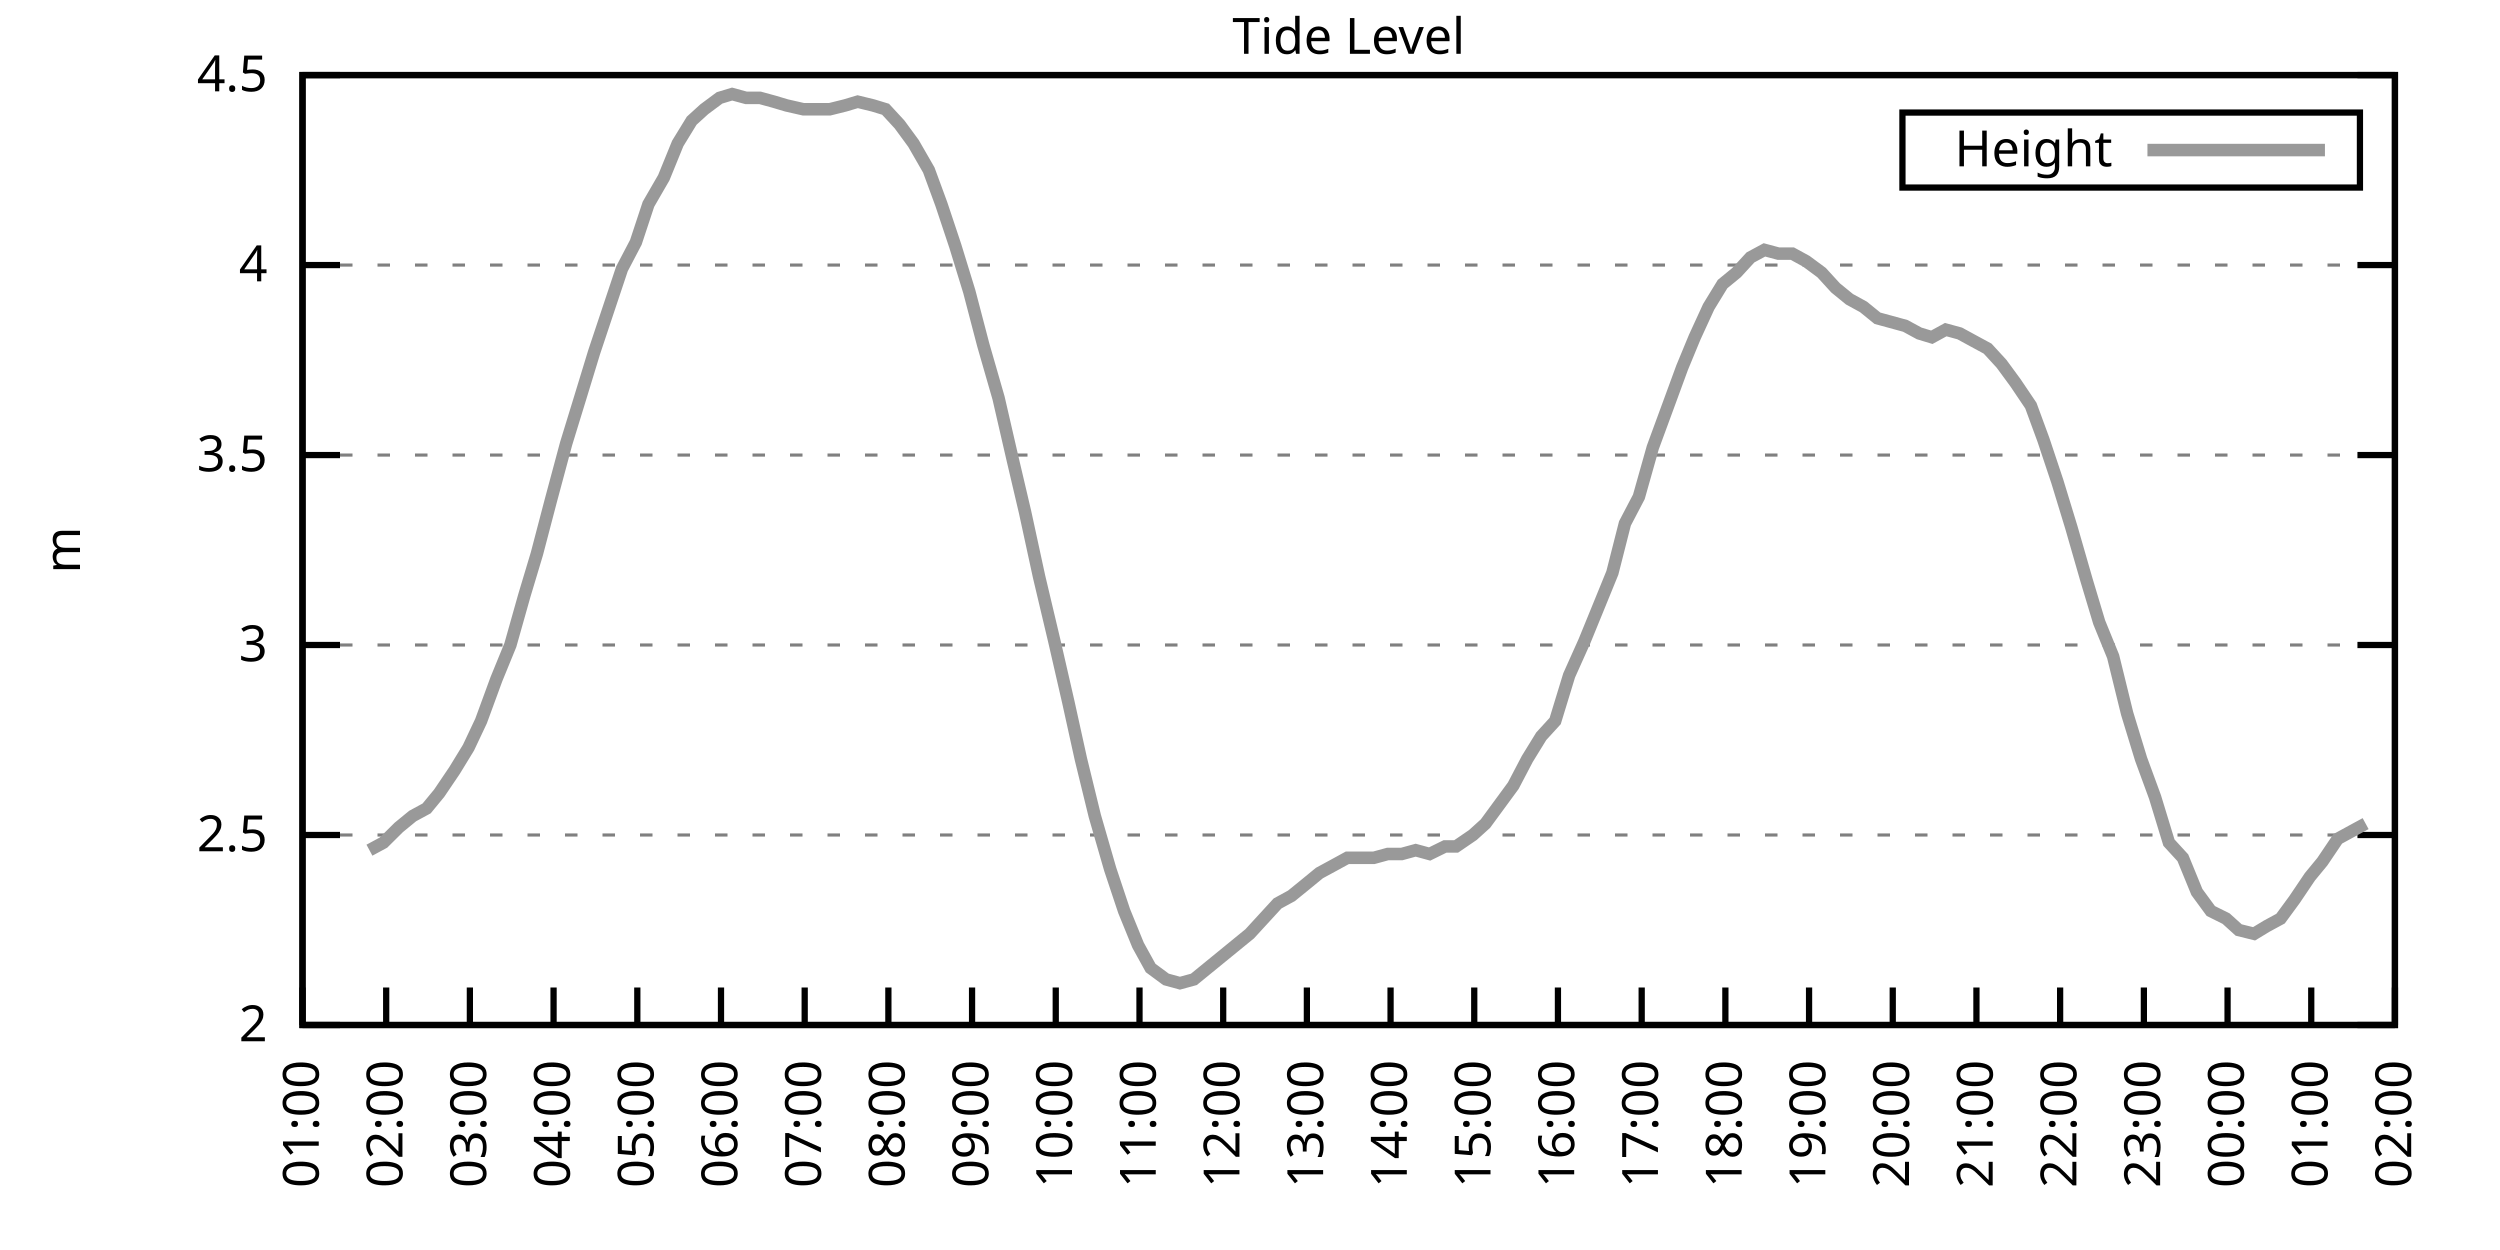
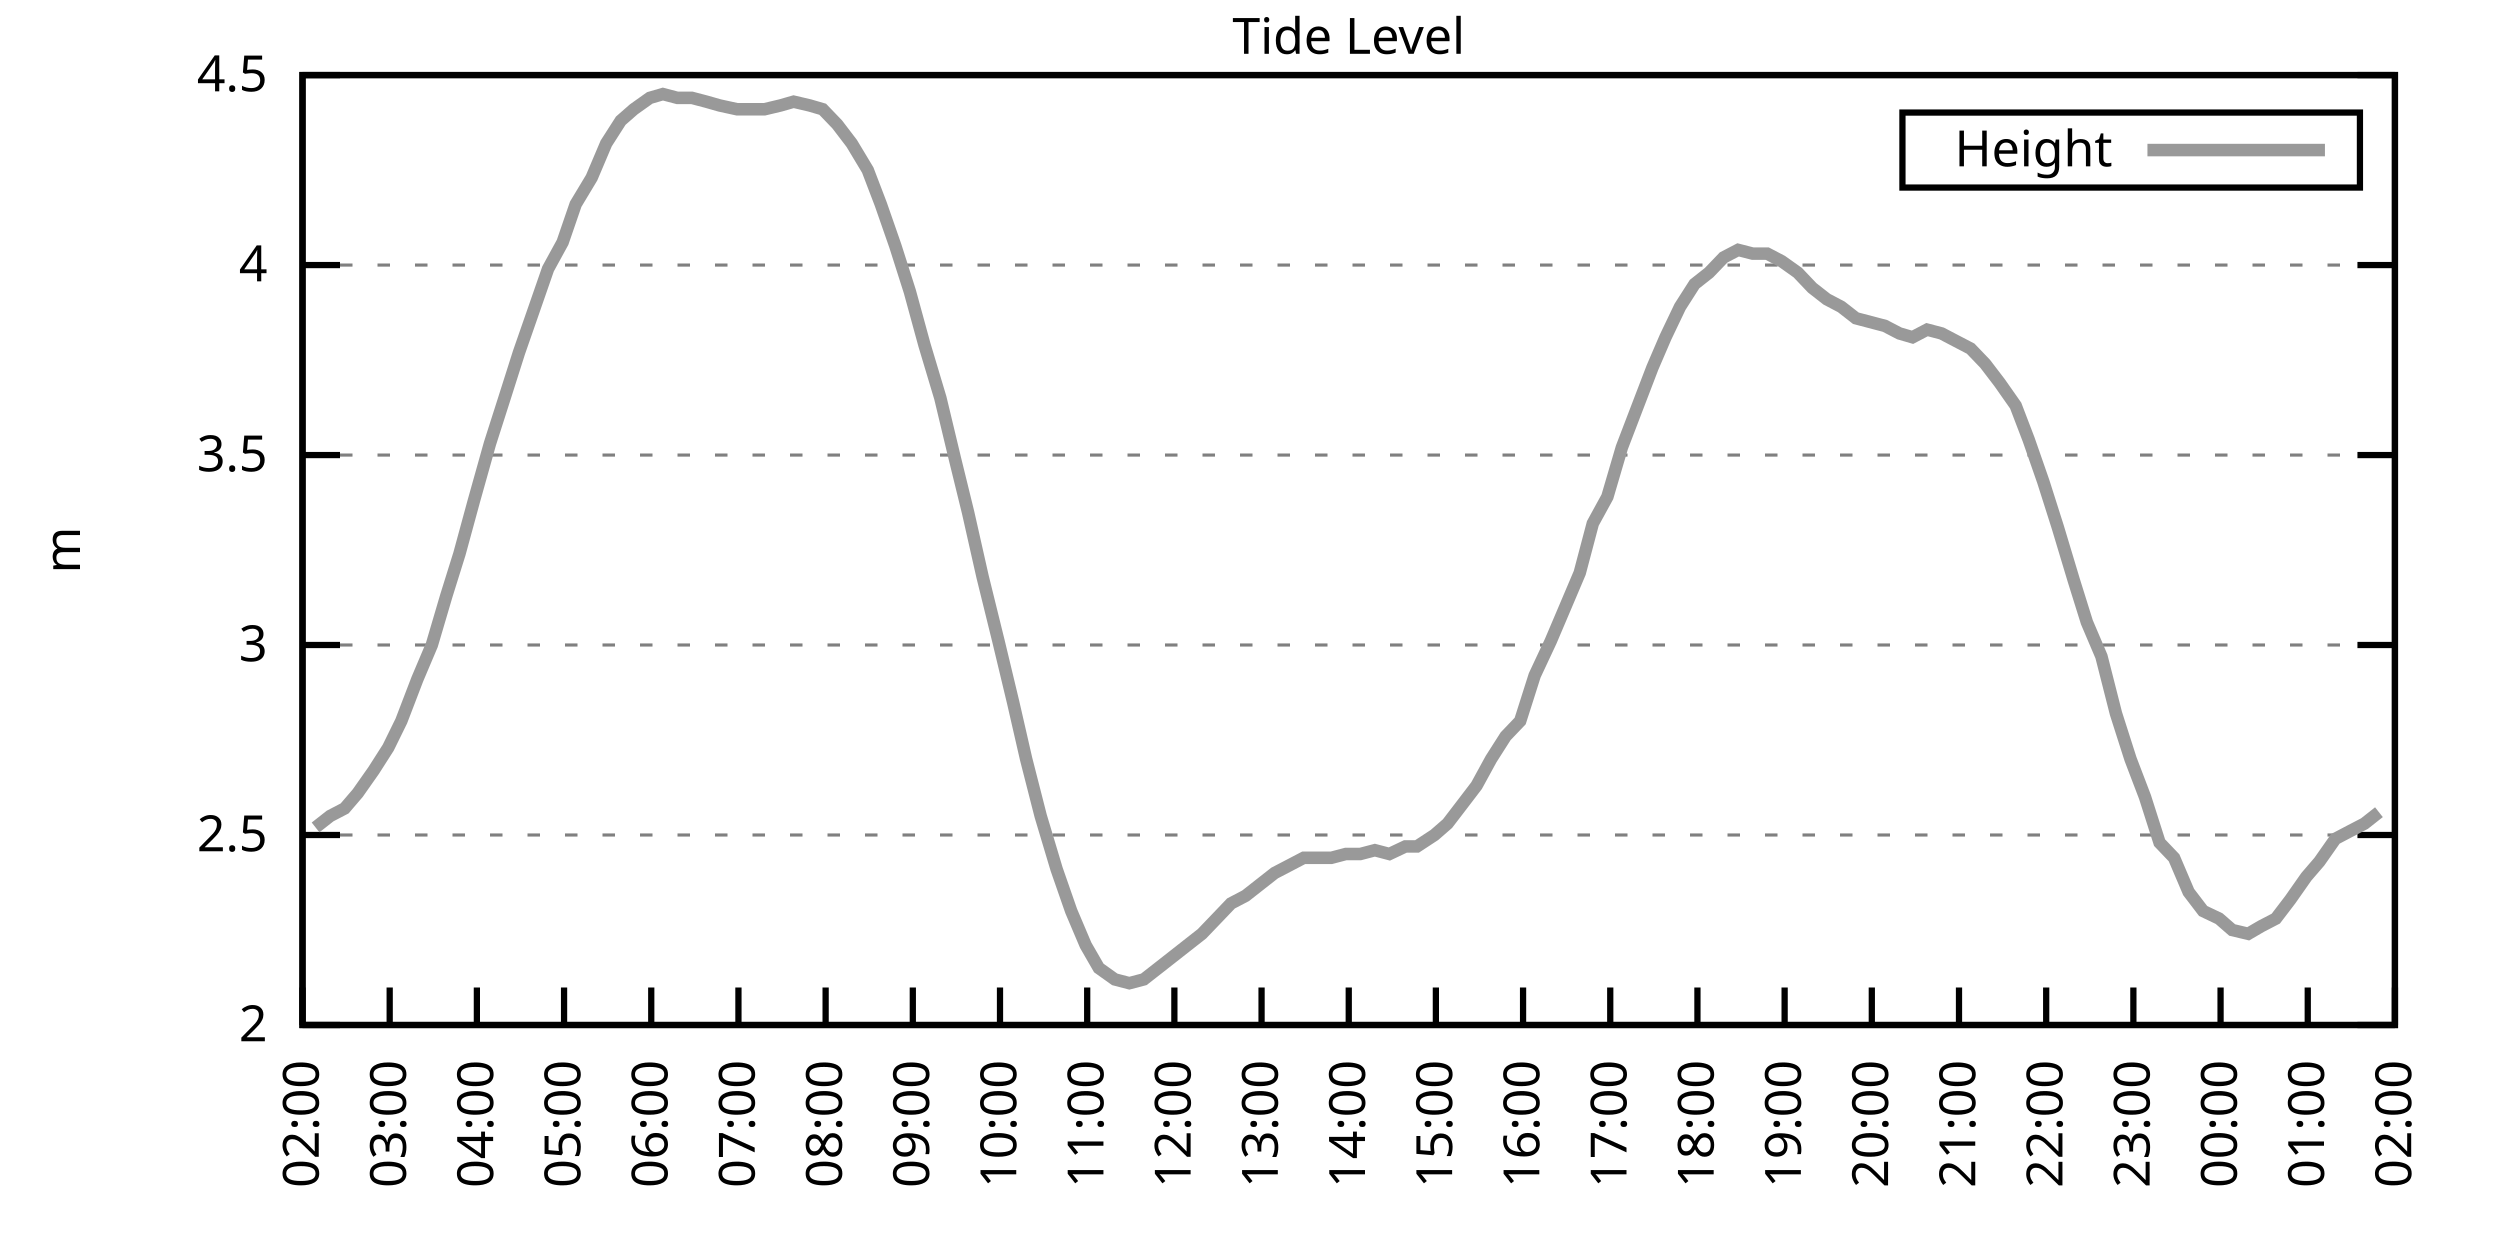
<svg xmlns="http://www.w3.org/2000/svg" xmlns:xlink="http://www.w3.org/1999/xlink" width="400" height="200" viewBox="0 0 400 200">
  <g id="gnuplot_canvas">
    <rect x="0" y="0" width="400" height="200" fill="none" />
    <defs>
      <circle id="gpDot" r="0.5" stroke-width="0.5" stroke="currentColor" />
      <path id="gpPt0" stroke-width="0.333" stroke="currentColor" d="M-1,0 h2 M0,-1 v2" />
      <path id="gpPt1" stroke-width="0.333" stroke="currentColor" d="M-1,-1 L1,1 M1,-1 L-1,1" />
      <path id="gpPt2" stroke-width="0.333" stroke="currentColor" d="M-1,0 L1,0 M0,-1 L0,1 M-1,-1 L1,1 M-1,1 L1,-1" />
      <rect id="gpPt3" stroke-width="0.333" stroke="currentColor" x="-1" y="-1" width="2" height="2" />
      <rect id="gpPt4" stroke-width="0.333" stroke="currentColor" fill="currentColor" x="-1" y="-1" width="2" height="2" />
      <circle id="gpPt5" stroke-width="0.333" stroke="currentColor" cx="0" cy="0" r="1" />
      <use xlink:href="#gpPt5" id="gpPt6" fill="currentColor" stroke="none" />
      <path id="gpPt7" stroke-width="0.333" stroke="currentColor" d="M0,-1.33 L-1.33,0.67 L1.33,0.67 z" />
      <use xlink:href="#gpPt7" id="gpPt8" fill="currentColor" stroke="none" />
      <use xlink:href="#gpPt7" id="gpPt9" stroke="currentColor" transform="rotate(180)" />
      <use xlink:href="#gpPt9" id="gpPt10" fill="currentColor" stroke="none" />
      <use xlink:href="#gpPt3" id="gpPt11" stroke="currentColor" transform="rotate(45)" />
      <use xlink:href="#gpPt11" id="gpPt12" fill="currentColor" stroke="none" />
      <path id="gpPt13" stroke-width="0.333" stroke="currentColor" d="M0,1.330 L1.265,0.411 L0.782,-1.067 L-0.782,-1.076 L-1.265,0.411 z" />
      <use xlink:href="#gpPt13" id="gpPt14" fill="currentColor" stroke="none" />
      <filter id="textbox" filterUnits="objectBoundingBox" x="0" y="0" height="1" width="1">
        <feFlood flood-color="white" flood-opacity="1" result="bgnd" />
        <feComposite in="SourceGraphic" in2="bgnd" operator="atop" />
      </filter>
      <filter id="greybox" filterUnits="objectBoundingBox" x="0" y="0" height="1" width="1">
        <feFlood flood-color="lightgrey" flood-opacity="1" result="grey" />
        <feComposite in="SourceGraphic" in2="grey" operator="atop" />
      </filter>
    </defs>
    <g fill="none" color="white" stroke="currentColor" stroke-width="1.00" stroke-linecap="butt" stroke-linejoin="miter">
</g>
    <g fill="none" color="black" stroke="currentColor" stroke-width="1.00" stroke-linecap="butt" stroke-linejoin="miter">
      <g stroke="none" shape-rendering="crispEdges">
        <polygon fill="rgb(255, 255, 255)" points="48.40,164.00 383.18,164.00 383.18,12.02 48.40,12.02 " />
      </g>
    </g>
    <g fill="none" color="black" stroke="currentColor" stroke-width="1.00" stroke-linecap="butt" stroke-linejoin="miter">
</g>
    <g fill="none" color="black" stroke="black" stroke-width="0.50" stroke-linecap="butt" stroke-linejoin="miter">
</g>
    <g fill="none" color="gray" stroke="currentColor" stroke-width="0.50" stroke-linecap="butt" stroke-linejoin="miter">
      <path stroke="gray" stroke-dasharray="2,4" class="gridline" d="M48.40,164.00 L383.19,164.00  " />
    </g>
    <g fill="none" color="gray" stroke="gray" stroke-width="1.00" stroke-linecap="butt" stroke-linejoin="miter">
</g>
    <g fill="none" color="black" stroke="currentColor" stroke-width="1.00" stroke-linecap="butt" stroke-linejoin="miter">
      <path stroke="black" d="M48.40,164.00 L54.40,164.00 M383.19,164.00 L377.19,164.00  " />
      <g transform="translate(42.80,166.60)" stroke="none" fill="black" font-family="Sans" font-size="8.00" text-anchor="end">
        <text>
          <tspan font-family="Sans"> 2</tspan>
        </text>
      </g>
    </g>
    <g fill="none" color="black" stroke="currentColor" stroke-width="1.00" stroke-linecap="butt" stroke-linejoin="miter">
</g>
    <g fill="none" color="black" stroke="black" stroke-width="0.50" stroke-linecap="butt" stroke-linejoin="miter">
</g>
    <g fill="none" color="gray" stroke="currentColor" stroke-width="0.50" stroke-linecap="butt" stroke-linejoin="miter">
      <path stroke="gray" stroke-dasharray="2,4" class="gridline" d="M48.40,133.60 L383.19,133.60  " />
    </g>
    <g fill="none" color="gray" stroke="gray" stroke-width="1.00" stroke-linecap="butt" stroke-linejoin="miter">
</g>
    <g fill="none" color="black" stroke="currentColor" stroke-width="1.00" stroke-linecap="butt" stroke-linejoin="miter">
      <path stroke="black" d="M48.40,133.60 L54.40,133.60 M383.19,133.60 L377.19,133.60  " />
      <g transform="translate(42.80,136.20)" stroke="none" fill="black" font-family="Sans" font-size="8.00" text-anchor="end">
        <text>
          <tspan font-family="Sans"> 2.5</tspan>
        </text>
      </g>
    </g>
    <g fill="none" color="black" stroke="currentColor" stroke-width="1.00" stroke-linecap="butt" stroke-linejoin="miter">
</g>
    <g fill="none" color="black" stroke="black" stroke-width="0.50" stroke-linecap="butt" stroke-linejoin="miter">
</g>
    <g fill="none" color="gray" stroke="currentColor" stroke-width="0.50" stroke-linecap="butt" stroke-linejoin="miter">
      <path stroke="gray" stroke-dasharray="2,4" class="gridline" d="M48.40,103.20 L383.19,103.20  " />
    </g>
    <g fill="none" color="gray" stroke="gray" stroke-width="1.00" stroke-linecap="butt" stroke-linejoin="miter">
</g>
    <g fill="none" color="black" stroke="currentColor" stroke-width="1.00" stroke-linecap="butt" stroke-linejoin="miter">
      <path stroke="black" d="M48.40,103.20 L54.40,103.20 M383.19,103.20 L377.19,103.20  " />
      <g transform="translate(42.80,105.80)" stroke="none" fill="black" font-family="Sans" font-size="8.00" text-anchor="end">
        <text>
          <tspan font-family="Sans"> 3</tspan>
        </text>
      </g>
    </g>
    <g fill="none" color="black" stroke="currentColor" stroke-width="1.00" stroke-linecap="butt" stroke-linejoin="miter">
</g>
    <g fill="none" color="black" stroke="black" stroke-width="0.50" stroke-linecap="butt" stroke-linejoin="miter">
</g>
    <g fill="none" color="gray" stroke="currentColor" stroke-width="0.50" stroke-linecap="butt" stroke-linejoin="miter">
      <path stroke="gray" stroke-dasharray="2,4" class="gridline" d="M48.40,72.81 L383.19,72.81  " />
    </g>
    <g fill="none" color="gray" stroke="gray" stroke-width="1.00" stroke-linecap="butt" stroke-linejoin="miter">
</g>
    <g fill="none" color="black" stroke="currentColor" stroke-width="1.00" stroke-linecap="butt" stroke-linejoin="miter">
      <path stroke="black" d="M48.40,72.81 L54.40,72.81 M383.19,72.81 L377.19,72.81  " />
      <g transform="translate(42.80,75.41)" stroke="none" fill="black" font-family="Sans" font-size="8.00" text-anchor="end">
        <text>
          <tspan font-family="Sans"> 3.5</tspan>
        </text>
      </g>
    </g>
    <g fill="none" color="black" stroke="currentColor" stroke-width="1.00" stroke-linecap="butt" stroke-linejoin="miter">
</g>
    <g fill="none" color="black" stroke="black" stroke-width="0.50" stroke-linecap="butt" stroke-linejoin="miter">
</g>
    <g fill="none" color="gray" stroke="currentColor" stroke-width="0.50" stroke-linecap="butt" stroke-linejoin="miter">
      <path stroke="gray" stroke-dasharray="2,4" class="gridline" d="M48.40,42.41 L383.19,42.41  " />
    </g>
    <g fill="none" color="gray" stroke="gray" stroke-width="1.00" stroke-linecap="butt" stroke-linejoin="miter">
</g>
    <g fill="none" color="black" stroke="currentColor" stroke-width="1.00" stroke-linecap="butt" stroke-linejoin="miter">
      <path stroke="black" d="M48.40,42.41 L54.40,42.41 M383.19,42.41 L377.19,42.41  " />
      <g transform="translate(42.80,45.01)" stroke="none" fill="black" font-family="Sans" font-size="8.00" text-anchor="end">
        <text>
          <tspan font-family="Sans"> 4</tspan>
        </text>
      </g>
    </g>
    <g fill="none" color="black" stroke="currentColor" stroke-width="1.00" stroke-linecap="butt" stroke-linejoin="miter">
</g>
    <g fill="none" color="black" stroke="black" stroke-width="0.50" stroke-linecap="butt" stroke-linejoin="miter">
</g>
    <g fill="none" color="gray" stroke="currentColor" stroke-width="0.50" stroke-linecap="butt" stroke-linejoin="miter">
      <path stroke="gray" stroke-dasharray="2,4" class="gridline" d="M48.40,12.01 L383.19,12.01  " />
    </g>
    <g fill="none" color="gray" stroke="gray" stroke-width="1.00" stroke-linecap="butt" stroke-linejoin="miter">
</g>
    <g fill="none" color="black" stroke="currentColor" stroke-width="1.00" stroke-linecap="butt" stroke-linejoin="miter">
      <path stroke="black" d="M48.40,12.01 L54.40,12.01 M383.19,12.01 L377.19,12.01  " />
      <g transform="translate(42.80,14.61)" stroke="none" fill="black" font-family="Sans" font-size="8.00" text-anchor="end">
        <text>
          <tspan font-family="Sans"> 4.5</tspan>
        </text>
      </g>
    </g>
    <g fill="none" color="black" stroke="currentColor" stroke-width="1.00" stroke-linecap="butt" stroke-linejoin="miter">
      <path stroke="black" d="M48.40,164.00 L48.40,158.00  " />
      <g transform="translate(51.00,169.60) rotate(270.00)" stroke="none" fill="black" font-family="Sans" font-size="8.00" text-anchor="end">
        <text>
-           <tspan font-family="Sans">01:00</tspan>
-         </text>
-       </g>
-     </g>
-     <g fill="none" color="black" stroke="currentColor" stroke-width="1.00" stroke-linecap="butt" stroke-linejoin="miter">
-       <path stroke="black" d="M61.79,164.00 L61.79,158.00  " />
-       <g transform="translate(64.39,169.60) rotate(270.00)" stroke="none" fill="black" font-family="Sans" font-size="8.00" text-anchor="end">
-         <text>
          <tspan font-family="Sans">02:00</tspan>
        </text>
      </g>
    </g>
    <g fill="none" color="black" stroke="currentColor" stroke-width="1.00" stroke-linecap="butt" stroke-linejoin="miter">
-       <path stroke="black" d="M75.18,164.00 L75.18,158.00  " />
-       <g transform="translate(77.78,169.60) rotate(270.00)" stroke="none" fill="black" font-family="Sans" font-size="8.00" text-anchor="end">
+       <path stroke="black" d="M62.35,164.00 L62.35,158.00  " />
+       <g transform="translate(64.95,169.60) rotate(270.00)" stroke="none" fill="black" font-family="Sans" font-size="8.00" text-anchor="end">
        <text>
          <tspan font-family="Sans">03:00</tspan>
        </text>
      </g>
    </g>
    <g fill="none" color="black" stroke="currentColor" stroke-width="1.00" stroke-linecap="butt" stroke-linejoin="miter">
-       <path stroke="black" d="M88.57,164.00 L88.57,158.00  " />
-       <g transform="translate(91.17,169.60) rotate(270.00)" stroke="none" fill="black" font-family="Sans" font-size="8.00" text-anchor="end">
+       <path stroke="black" d="M76.30,164.00 L76.30,158.00  " />
+       <g transform="translate(78.90,169.60) rotate(270.00)" stroke="none" fill="black" font-family="Sans" font-size="8.00" text-anchor="end">
        <text>
          <tspan font-family="Sans">04:00</tspan>
        </text>
      </g>
    </g>
    <g fill="none" color="black" stroke="currentColor" stroke-width="1.00" stroke-linecap="butt" stroke-linejoin="miter">
-       <path stroke="black" d="M101.97,164.00 L101.97,158.00  " />
-       <g transform="translate(104.57,169.60) rotate(270.00)" stroke="none" fill="black" font-family="Sans" font-size="8.00" text-anchor="end">
+       <path stroke="black" d="M90.25,164.00 L90.25,158.00  " />
+       <g transform="translate(92.85,169.60) rotate(270.00)" stroke="none" fill="black" font-family="Sans" font-size="8.00" text-anchor="end">
        <text>
          <tspan font-family="Sans">05:00</tspan>
        </text>
      </g>
    </g>
    <g fill="none" color="black" stroke="currentColor" stroke-width="1.00" stroke-linecap="butt" stroke-linejoin="miter">
-       <path stroke="black" d="M115.36,164.00 L115.36,158.00  " />
-       <g transform="translate(117.96,169.60) rotate(270.00)" stroke="none" fill="black" font-family="Sans" font-size="8.00" text-anchor="end">
+       <path stroke="black" d="M104.20,164.00 L104.20,158.00  " />
+       <g transform="translate(106.80,169.60) rotate(270.00)" stroke="none" fill="black" font-family="Sans" font-size="8.00" text-anchor="end">
        <text>
          <tspan font-family="Sans">06:00</tspan>
        </text>
      </g>
    </g>
    <g fill="none" color="black" stroke="currentColor" stroke-width="1.00" stroke-linecap="butt" stroke-linejoin="miter">
-       <path stroke="black" d="M128.75,164.00 L128.75,158.00  " />
-       <g transform="translate(131.35,169.60) rotate(270.00)" stroke="none" fill="black" font-family="Sans" font-size="8.00" text-anchor="end">
+       <path stroke="black" d="M118.15,164.00 L118.15,158.00  " />
+       <g transform="translate(120.75,169.60) rotate(270.00)" stroke="none" fill="black" font-family="Sans" font-size="8.00" text-anchor="end">
        <text>
          <tspan font-family="Sans">07:00</tspan>
        </text>
      </g>
    </g>
    <g fill="none" color="black" stroke="currentColor" stroke-width="1.00" stroke-linecap="butt" stroke-linejoin="miter">
-       <path stroke="black" d="M142.14,164.00 L142.14,158.00  " />
-       <g transform="translate(144.74,169.60) rotate(270.00)" stroke="none" fill="black" font-family="Sans" font-size="8.00" text-anchor="end">
+       <path stroke="black" d="M132.10,164.00 L132.10,158.00  " />
+       <g transform="translate(134.70,169.60) rotate(270.00)" stroke="none" fill="black" font-family="Sans" font-size="8.00" text-anchor="end">
        <text>
          <tspan font-family="Sans">08:00</tspan>
        </text>
      </g>
    </g>
    <g fill="none" color="black" stroke="currentColor" stroke-width="1.00" stroke-linecap="butt" stroke-linejoin="miter">
-       <path stroke="black" d="M155.53,164.00 L155.53,158.00  " />
-       <g transform="translate(158.13,169.60) rotate(270.00)" stroke="none" fill="black" font-family="Sans" font-size="8.00" text-anchor="end">
+       <path stroke="black" d="M146.05,164.00 L146.05,158.00  " />
+       <g transform="translate(148.65,169.60) rotate(270.00)" stroke="none" fill="black" font-family="Sans" font-size="8.00" text-anchor="end">
        <text>
          <tspan font-family="Sans">09:00</tspan>
        </text>
      </g>
    </g>
    <g fill="none" color="black" stroke="currentColor" stroke-width="1.00" stroke-linecap="butt" stroke-linejoin="miter">
-       <path stroke="black" d="M168.92,164.00 L168.92,158.00  " />
-       <g transform="translate(171.52,169.60) rotate(270.00)" stroke="none" fill="black" font-family="Sans" font-size="8.00" text-anchor="end">
+       <path stroke="black" d="M160.00,164.00 L160.00,158.00  " />
+       <g transform="translate(162.60,169.60) rotate(270.00)" stroke="none" fill="black" font-family="Sans" font-size="8.00" text-anchor="end">
        <text>
          <tspan font-family="Sans">10:00</tspan>
        </text>
      </g>
    </g>
    <g fill="none" color="black" stroke="currentColor" stroke-width="1.00" stroke-linecap="butt" stroke-linejoin="miter">
-       <path stroke="black" d="M182.32,164.00 L182.32,158.00  " />
-       <g transform="translate(184.92,169.60) rotate(270.00)" stroke="none" fill="black" font-family="Sans" font-size="8.00" text-anchor="end">
+       <path stroke="black" d="M173.95,164.00 L173.95,158.00  " />
+       <g transform="translate(176.55,169.60) rotate(270.00)" stroke="none" fill="black" font-family="Sans" font-size="8.00" text-anchor="end">
        <text>
          <tspan font-family="Sans">11:00</tspan>
        </text>
      </g>
    </g>
    <g fill="none" color="black" stroke="currentColor" stroke-width="1.00" stroke-linecap="butt" stroke-linejoin="miter">
-       <path stroke="black" d="M195.71,164.00 L195.71,158.00  " />
-       <g transform="translate(198.31,169.60) rotate(270.00)" stroke="none" fill="black" font-family="Sans" font-size="8.00" text-anchor="end">
+       <path stroke="black" d="M187.90,164.00 L187.90,158.00  " />
+       <g transform="translate(190.50,169.60) rotate(270.00)" stroke="none" fill="black" font-family="Sans" font-size="8.00" text-anchor="end">
        <text>
          <tspan font-family="Sans">12:00</tspan>
        </text>
      </g>
    </g>
    <g fill="none" color="black" stroke="currentColor" stroke-width="1.00" stroke-linecap="butt" stroke-linejoin="miter">
-       <path stroke="black" d="M209.10,164.00 L209.10,158.00  " />
-       <g transform="translate(211.70,169.60) rotate(270.00)" stroke="none" fill="black" font-family="Sans" font-size="8.00" text-anchor="end">
+       <path stroke="black" d="M201.85,164.00 L201.85,158.00  " />
+       <g transform="translate(204.45,169.60) rotate(270.00)" stroke="none" fill="black" font-family="Sans" font-size="8.00" text-anchor="end">
        <text>
          <tspan font-family="Sans">13:00</tspan>
        </text>
      </g>
    </g>
    <g fill="none" color="black" stroke="currentColor" stroke-width="1.00" stroke-linecap="butt" stroke-linejoin="miter">
-       <path stroke="black" d="M222.49,164.00 L222.49,158.00  " />
-       <g transform="translate(225.09,169.60) rotate(270.00)" stroke="none" fill="black" font-family="Sans" font-size="8.00" text-anchor="end">
+       <path stroke="black" d="M215.80,164.00 L215.80,158.00  " />
+       <g transform="translate(218.40,169.60) rotate(270.00)" stroke="none" fill="black" font-family="Sans" font-size="8.00" text-anchor="end">
        <text>
          <tspan font-family="Sans">14:00</tspan>
        </text>
      </g>
    </g>
    <g fill="none" color="black" stroke="currentColor" stroke-width="1.00" stroke-linecap="butt" stroke-linejoin="miter">
-       <path stroke="black" d="M235.88,164.00 L235.88,158.00  " />
-       <g transform="translate(238.48,169.60) rotate(270.00)" stroke="none" fill="black" font-family="Sans" font-size="8.00" text-anchor="end">
+       <path stroke="black" d="M229.74,164.00 L229.74,158.00  " />
+       <g transform="translate(232.34,169.60) rotate(270.00)" stroke="none" fill="black" font-family="Sans" font-size="8.00" text-anchor="end">
        <text>
          <tspan font-family="Sans">15:00</tspan>
        </text>
      </g>
    </g>
    <g fill="none" color="black" stroke="currentColor" stroke-width="1.00" stroke-linecap="butt" stroke-linejoin="miter">
-       <path stroke="black" d="M249.27,164.00 L249.27,158.00  " />
-       <g transform="translate(251.87,169.60) rotate(270.00)" stroke="none" fill="black" font-family="Sans" font-size="8.00" text-anchor="end">
+       <path stroke="black" d="M243.69,164.00 L243.69,158.00  " />
+       <g transform="translate(246.29,169.60) rotate(270.00)" stroke="none" fill="black" font-family="Sans" font-size="8.00" text-anchor="end">
        <text>
          <tspan font-family="Sans">16:00</tspan>
        </text>
      </g>
    </g>
    <g fill="none" color="black" stroke="currentColor" stroke-width="1.00" stroke-linecap="butt" stroke-linejoin="miter">
-       <path stroke="black" d="M262.67,164.00 L262.67,158.00  " />
-       <g transform="translate(265.27,169.60) rotate(270.00)" stroke="none" fill="black" font-family="Sans" font-size="8.00" text-anchor="end">
+       <path stroke="black" d="M257.64,164.00 L257.64,158.00  " />
+       <g transform="translate(260.24,169.60) rotate(270.00)" stroke="none" fill="black" font-family="Sans" font-size="8.00" text-anchor="end">
        <text>
          <tspan font-family="Sans">17:00</tspan>
        </text>
      </g>
    </g>
    <g fill="none" color="black" stroke="currentColor" stroke-width="1.00" stroke-linecap="butt" stroke-linejoin="miter">
-       <path stroke="black" d="M276.06,164.00 L276.06,158.00  " />
-       <g transform="translate(278.66,169.60) rotate(270.00)" stroke="none" fill="black" font-family="Sans" font-size="8.00" text-anchor="end">
+       <path stroke="black" d="M271.59,164.00 L271.59,158.00  " />
+       <g transform="translate(274.19,169.60) rotate(270.00)" stroke="none" fill="black" font-family="Sans" font-size="8.00" text-anchor="end">
        <text>
          <tspan font-family="Sans">18:00</tspan>
        </text>
      </g>
    </g>
    <g fill="none" color="black" stroke="currentColor" stroke-width="1.00" stroke-linecap="butt" stroke-linejoin="miter">
-       <path stroke="black" d="M289.45,164.00 L289.45,158.00  " />
-       <g transform="translate(292.05,169.60) rotate(270.00)" stroke="none" fill="black" font-family="Sans" font-size="8.00" text-anchor="end">
+       <path stroke="black" d="M285.54,164.00 L285.54,158.00  " />
+       <g transform="translate(288.14,169.60) rotate(270.00)" stroke="none" fill="black" font-family="Sans" font-size="8.00" text-anchor="end">
        <text>
          <tspan font-family="Sans">19:00</tspan>
        </text>
      </g>
    </g>
    <g fill="none" color="black" stroke="currentColor" stroke-width="1.00" stroke-linecap="butt" stroke-linejoin="miter">
-       <path stroke="black" d="M302.84,164.00 L302.84,158.00  " />
-       <g transform="translate(305.44,169.60) rotate(270.00)" stroke="none" fill="black" font-family="Sans" font-size="8.00" text-anchor="end">
+       <path stroke="black" d="M299.49,164.00 L299.49,158.00  " />
+       <g transform="translate(302.09,169.60) rotate(270.00)" stroke="none" fill="black" font-family="Sans" font-size="8.00" text-anchor="end">
        <text>
          <tspan font-family="Sans">20:00</tspan>
        </text>
      </g>
    </g>
    <g fill="none" color="black" stroke="currentColor" stroke-width="1.00" stroke-linecap="butt" stroke-linejoin="miter">
-       <path stroke="black" d="M316.23,164.00 L316.23,158.00  " />
-       <g transform="translate(318.83,169.60) rotate(270.00)" stroke="none" fill="black" font-family="Sans" font-size="8.00" text-anchor="end">
+       <path stroke="black" d="M313.44,164.00 L313.44,158.00  " />
+       <g transform="translate(316.04,169.60) rotate(270.00)" stroke="none" fill="black" font-family="Sans" font-size="8.00" text-anchor="end">
        <text>
          <tspan font-family="Sans">21:00</tspan>
        </text>
      </g>
    </g>
    <g fill="none" color="black" stroke="currentColor" stroke-width="1.00" stroke-linecap="butt" stroke-linejoin="miter">
-       <path stroke="black" d="M329.62,164.00 L329.62,158.00  " />
-       <g transform="translate(332.22,169.60) rotate(270.00)" stroke="none" fill="black" font-family="Sans" font-size="8.00" text-anchor="end">
+       <path stroke="black" d="M327.39,164.00 L327.39,158.00  " />
+       <g transform="translate(329.99,169.60) rotate(270.00)" stroke="none" fill="black" font-family="Sans" font-size="8.00" text-anchor="end">
        <text>
          <tspan font-family="Sans">22:00</tspan>
        </text>
      </g>
    </g>
    <g fill="none" color="black" stroke="currentColor" stroke-width="1.00" stroke-linecap="butt" stroke-linejoin="miter">
-       <path stroke="black" d="M343.02,164.00 L343.02,158.00  " />
-       <g transform="translate(345.62,169.60) rotate(270.00)" stroke="none" fill="black" font-family="Sans" font-size="8.00" text-anchor="end">
+       <path stroke="black" d="M341.34,164.00 L341.34,158.00  " />
+       <g transform="translate(343.94,169.60) rotate(270.00)" stroke="none" fill="black" font-family="Sans" font-size="8.00" text-anchor="end">
        <text>
          <tspan font-family="Sans">23:00</tspan>
        </text>
      </g>
    </g>
    <g fill="none" color="black" stroke="currentColor" stroke-width="1.00" stroke-linecap="butt" stroke-linejoin="miter">
-       <path stroke="black" d="M356.41,164.00 L356.41,158.00  " />
-       <g transform="translate(359.01,169.60) rotate(270.00)" stroke="none" fill="black" font-family="Sans" font-size="8.00" text-anchor="end">
+       <path stroke="black" d="M355.29,164.00 L355.29,158.00  " />
+       <g transform="translate(357.89,169.60) rotate(270.00)" stroke="none" fill="black" font-family="Sans" font-size="8.00" text-anchor="end">
        <text>
          <tspan font-family="Sans">00:00</tspan>
        </text>
      </g>
    </g>
    <g fill="none" color="black" stroke="currentColor" stroke-width="1.00" stroke-linecap="butt" stroke-linejoin="miter">
-       <path stroke="black" d="M369.80,164.00 L369.80,158.00  " />
-       <g transform="translate(372.40,169.60) rotate(270.00)" stroke="none" fill="black" font-family="Sans" font-size="8.00" text-anchor="end">
+       <path stroke="black" d="M369.24,164.00 L369.24,158.00  " />
+       <g transform="translate(371.84,169.60) rotate(270.00)" stroke="none" fill="black" font-family="Sans" font-size="8.00" text-anchor="end">
        <text>
          <tspan font-family="Sans">01:00</tspan>
        </text>
      </g>
    </g>
    <g fill="none" color="black" stroke="currentColor" stroke-width="1.00" stroke-linecap="butt" stroke-linejoin="miter">
      <path stroke="black" d="M383.19,164.00 L383.19,158.00  " />
      <g transform="translate(385.79,169.60) rotate(270.00)" stroke="none" fill="black" font-family="Sans" font-size="8.00" text-anchor="end">
        <text>
          <tspan font-family="Sans">02:00</tspan>
        </text>
      </g>
    </g>
    <g fill="none" color="black" stroke="currentColor" stroke-width="1.00" stroke-linecap="butt" stroke-linejoin="miter">
</g>
    <g fill="none" color="black" stroke="currentColor" stroke-width="1.00" stroke-linecap="butt" stroke-linejoin="miter">
      <path stroke="black" d="M48.40,12.01 L48.40,164.00 L383.19,164.00 L383.19,12.01 L48.40,12.01 Z  " />
    </g>
    <g fill="none" color="black" stroke="currentColor" stroke-width="1.00" stroke-linecap="butt" stroke-linejoin="miter">
</g>
    <g fill="none" color="black" stroke="currentColor" stroke-width="1.00" stroke-linecap="butt" stroke-linejoin="miter">
      <path stroke="black" d="M304.39,30.01 L304.39,18.01 L377.59,18.01 L377.59,30.01 L304.39,30.01 Z  " />
    </g>
    <g id="Tide_level_plot_1">
      <g fill="none" color="white" stroke="black" stroke-width="2.00" stroke-linecap="butt" stroke-linejoin="miter">
</g>
      <g fill="none" color="black" stroke="currentColor" stroke-width="2.00" stroke-linecap="butt" stroke-linejoin="miter">
        <g transform="translate(337.99,26.61)" stroke="none" fill="black" font-family="Sans" font-size="8.00" text-anchor="end">
          <text>
            <tspan font-family="Sans">Height</tspan>
          </text>
        </g>
      </g>
      <g fill="none" color="black" stroke="currentColor" stroke-width="2.00" stroke-linecap="butt" stroke-linejoin="miter">
-         <path stroke="rgb(153, 153, 153)" d="M343.59,24.01 L371.99,24.01 M59.11,136.03 L61.35,134.82 L63.80,132.39 L66.03,130.56 L68.26,129.35 L70.27,126.91   L72.73,123.27 L74.96,119.62 L76.97,115.36 L79.42,108.68 L81.66,103.20 L83.89,95.30 L85.90,88.61 L88.13,80.10   L90.58,70.98 L92.82,63.69 L95.05,56.39 L97.28,49.70 L99.51,43.02 L101.74,38.76 L103.75,32.68 L106.21,28.42   L108.44,22.95 L110.67,19.31 L112.68,17.48 L115.13,15.66 L117.14,15.05 L119.38,15.66 L121.61,15.66 L123.84,16.27   L125.85,16.87 L128.53,17.48 L130.54,17.48 L132.77,17.48 L135.22,16.87 L137.23,16.27 L139.69,16.87 L141.69,17.48   L143.93,19.91 L146.16,22.95 L148.61,27.21 L150.62,32.68 L152.85,39.37 L155.09,46.66 L157.32,55.18 L159.77,63.69   L162.01,73.41 L164.01,81.93 L166.25,92.26 L168.70,102.60 L170.93,112.32 L172.94,121.44 L175.17,130.56 L177.63,139.07   L179.86,145.76 L182.09,151.23 L184.10,154.88 L186.56,156.70 L188.79,157.31 L191.02,156.70 L193.25,154.88 L195.48,153.06   L197.72,151.23 L199.95,149.41 L202.18,146.98 L204.41,144.55 L206.64,143.33 L208.88,141.51 L211.11,139.68 L213.34,138.47   L215.57,137.25 L217.58,137.25 L219.81,137.25 L222.04,136.64 L224.28,136.64 L226.51,136.03 L228.74,136.64 L231.20,135.43   L232.98,135.43 L235.66,133.60 L237.67,131.78 L239.90,128.74 L242.13,125.70 L244.36,121.44 L246.60,117.80 L248.83,115.36   L251.06,108.07 L253.51,102.60 L255.75,97.12 L257.98,91.65 L259.99,83.75 L262.22,79.49 L264.45,71.59 L266.91,64.90   L269.14,58.82 L271.15,53.96 L273.38,49.10 L275.61,45.45 L277.84,43.62 L280.07,41.19 L282.31,39.98 L284.54,40.58   L286.77,40.58 L289.00,41.80 L291.46,43.62 L293.69,46.06 L295.92,47.88 L298.15,49.10 L300.39,50.92 L302.62,51.53   L304.85,52.14 L307.08,53.35 L309.09,53.96 L311.32,52.74 L313.55,53.35 L315.79,54.57 L318.02,55.78 L320.25,58.21   L322.48,61.25 L324.94,64.90 L326.95,70.37 L329.18,77.06 L331.41,84.36 L333.86,92.87 L335.87,99.56 L338.10,105.03   L340.34,114.15 L342.57,121.44 L344.80,127.52 L347.03,134.82 L349.26,137.25 L351.50,142.72 L353.73,145.76 L356.18,146.98   L358.19,148.80 L360.65,149.41 L362.66,148.19 L364.89,146.98 L367.12,143.94 L369.58,140.29 L371.58,137.86 L374.04,134.21   L376.27,132.99 L378.50,131.78  " />
+         <path stroke="rgb(153, 153, 153)" d="M343.59,24.01 L371.99,24.01 M50.49,132.39 L52.82,130.56 L55.14,129.35 L57.23,126.91 L59.79,123.27 L62.12,119.62   L64.21,115.36 L66.77,108.68 L69.09,103.20 L71.42,95.30 L73.51,88.61 L75.83,80.10 L78.39,70.98 L80.72,63.69   L83.04,56.39 L85.37,49.70 L87.69,43.02 L90.02,38.76 L92.11,32.68 L94.67,28.42 L96.99,22.95 L99.32,19.31   L101.41,17.48 L103.97,15.66 L106.06,15.05 L108.38,15.66 L110.71,15.66 L113.03,16.27 L115.13,16.87 L117.92,17.48   L120.01,17.48 L122.33,17.48 L124.89,16.87 L126.98,16.27 L129.54,16.87 L131.63,17.48 L133.96,19.91 L136.28,22.95   L138.84,27.21 L140.93,32.68 L143.26,39.37 L145.58,46.66 L147.91,55.18 L150.46,63.69 L152.79,73.41 L154.88,81.93   L157.21,92.26 L159.76,102.60 L162.09,112.32 L164.18,121.44 L166.51,130.56 L169.06,139.07 L171.39,145.76 L173.71,151.23   L175.81,154.88 L178.36,156.70 L180.69,157.31 L183.01,156.70 L185.34,154.88 L187.66,153.06 L189.99,151.23 L192.31,149.41   L194.64,146.98 L196.96,144.55 L199.29,143.33 L201.61,141.51 L203.94,139.68 L206.26,138.47 L208.59,137.25 L210.68,137.25   L213.01,137.25 L215.33,136.64 L217.65,136.64 L219.98,136.03 L222.30,136.64 L224.86,135.43 L226.72,135.43 L229.51,133.60   L231.60,131.78 L233.93,128.74 L236.25,125.70 L238.58,121.44 L240.90,117.80 L243.23,115.36 L245.55,108.07 L248.11,102.60   L250.44,97.12 L252.76,91.65 L254.85,83.75 L257.18,79.49 L259.50,71.59 L262.06,64.90 L264.39,58.82 L266.48,53.96   L268.80,49.10 L271.13,45.45 L273.45,43.62 L275.78,41.19 L278.10,39.98 L280.43,40.58 L282.75,40.58 L285.08,41.80   L287.64,43.62 L289.96,46.06 L292.29,47.88 L294.61,49.10 L296.94,50.92 L299.26,51.53 L301.58,52.14 L303.91,53.35   L306.00,53.96 L308.33,52.74 L310.65,53.35 L312.98,54.57 L315.30,55.78 L317.63,58.21 L319.95,61.25 L322.51,64.90   L324.60,70.37 L326.93,77.06 L329.25,84.36 L331.81,92.87 L333.90,99.56 L336.23,105.03 L338.55,114.15 L340.88,121.44   L343.20,127.52 L345.53,134.82 L347.85,137.25 L350.18,142.72 L352.50,145.76 L355.06,146.98 L357.15,148.80 L359.71,149.41   L361.80,148.19 L364.13,146.98 L366.45,143.94 L369.01,140.29 L371.10,137.86 L373.66,134.21 L375.98,132.99 L378.31,131.78   L380.63,129.95  " />
      </g>
    </g>
    <g fill="none" color="black" stroke="currentColor" stroke-width="2.00" stroke-linecap="butt" stroke-linejoin="miter">
</g>
    <g fill="none" color="black" stroke="black" stroke-width="1.00" stroke-linecap="butt" stroke-linejoin="miter">
</g>
    <g fill="none" color="black" stroke="currentColor" stroke-width="1.00" stroke-linecap="butt" stroke-linejoin="miter">
      <path stroke="black" d="M48.40,12.01 L48.40,164.00 L383.19,164.00 L383.19,12.01 L48.40,12.01 Z  " />
      <g transform="translate(12.80,88.01) rotate(270.00)" stroke="none" fill="black" font-family="Sans" font-size="8.00" text-anchor="middle">
        <text>
          <tspan font-family="Sans">m</tspan>
        </text>
      </g>
    </g>
    <g fill="none" color="black" stroke="currentColor" stroke-width="1.00" stroke-linecap="butt" stroke-linejoin="miter">
</g>
    <g fill="none" color="black" stroke="currentColor" stroke-width="1.00" stroke-linecap="butt" stroke-linejoin="miter">
      <g transform="translate(215.79,8.61)" stroke="none" fill="black" font-family="Sans" font-size="8.00" text-anchor="middle">
        <text>
          <tspan font-family="Sans">Tide Level</tspan>
        </text>
      </g>
    </g>
    <g fill="none" color="black" stroke="currentColor" stroke-width="1.00" stroke-linecap="butt" stroke-linejoin="miter">
</g>
  </g>
</svg>
